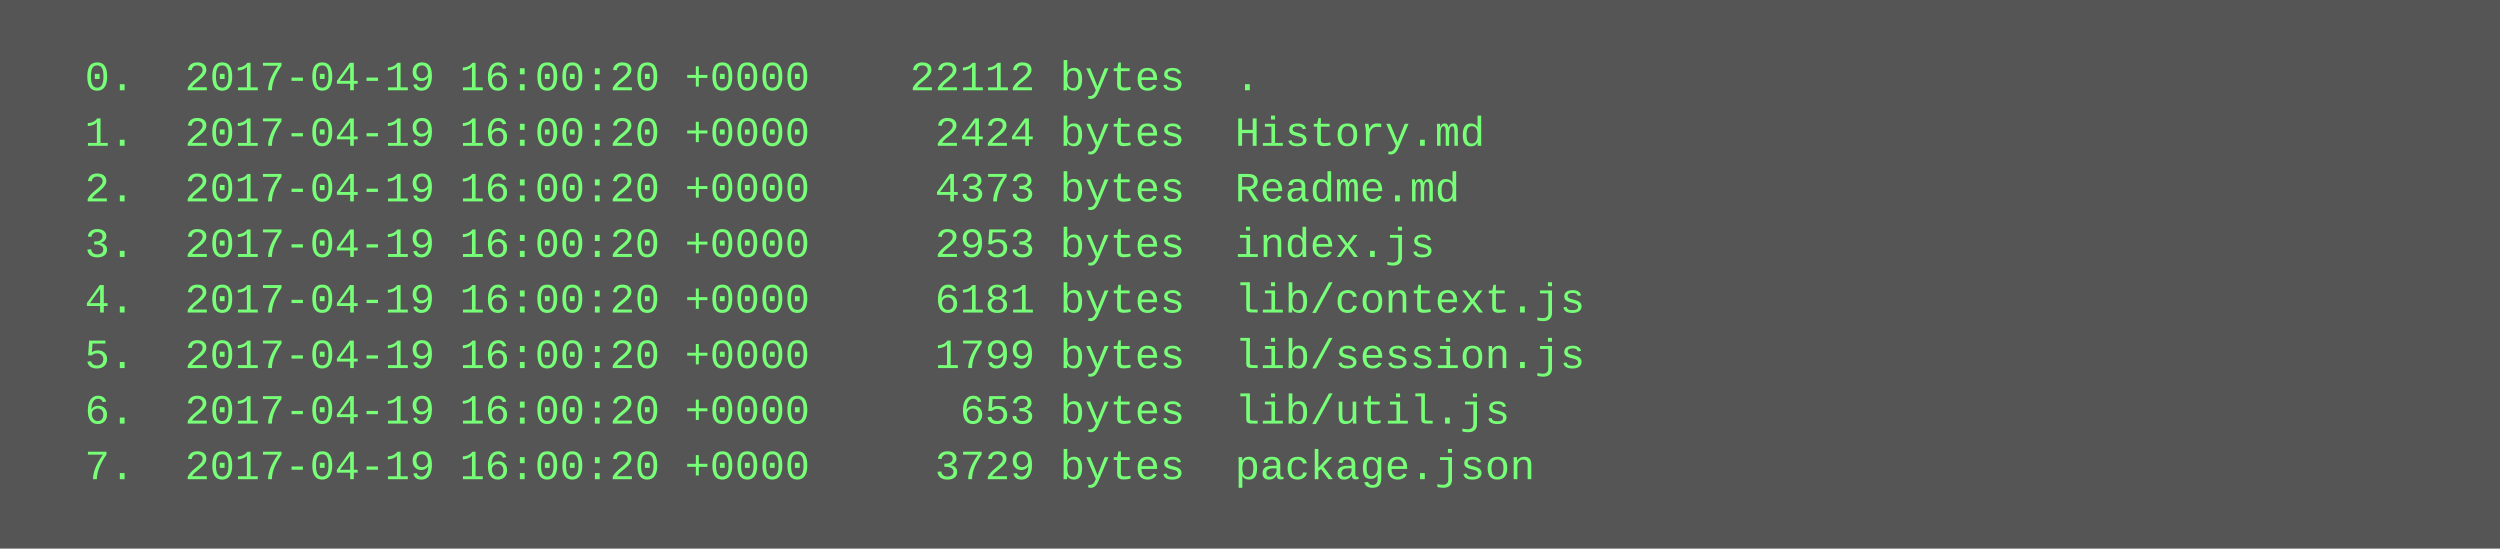
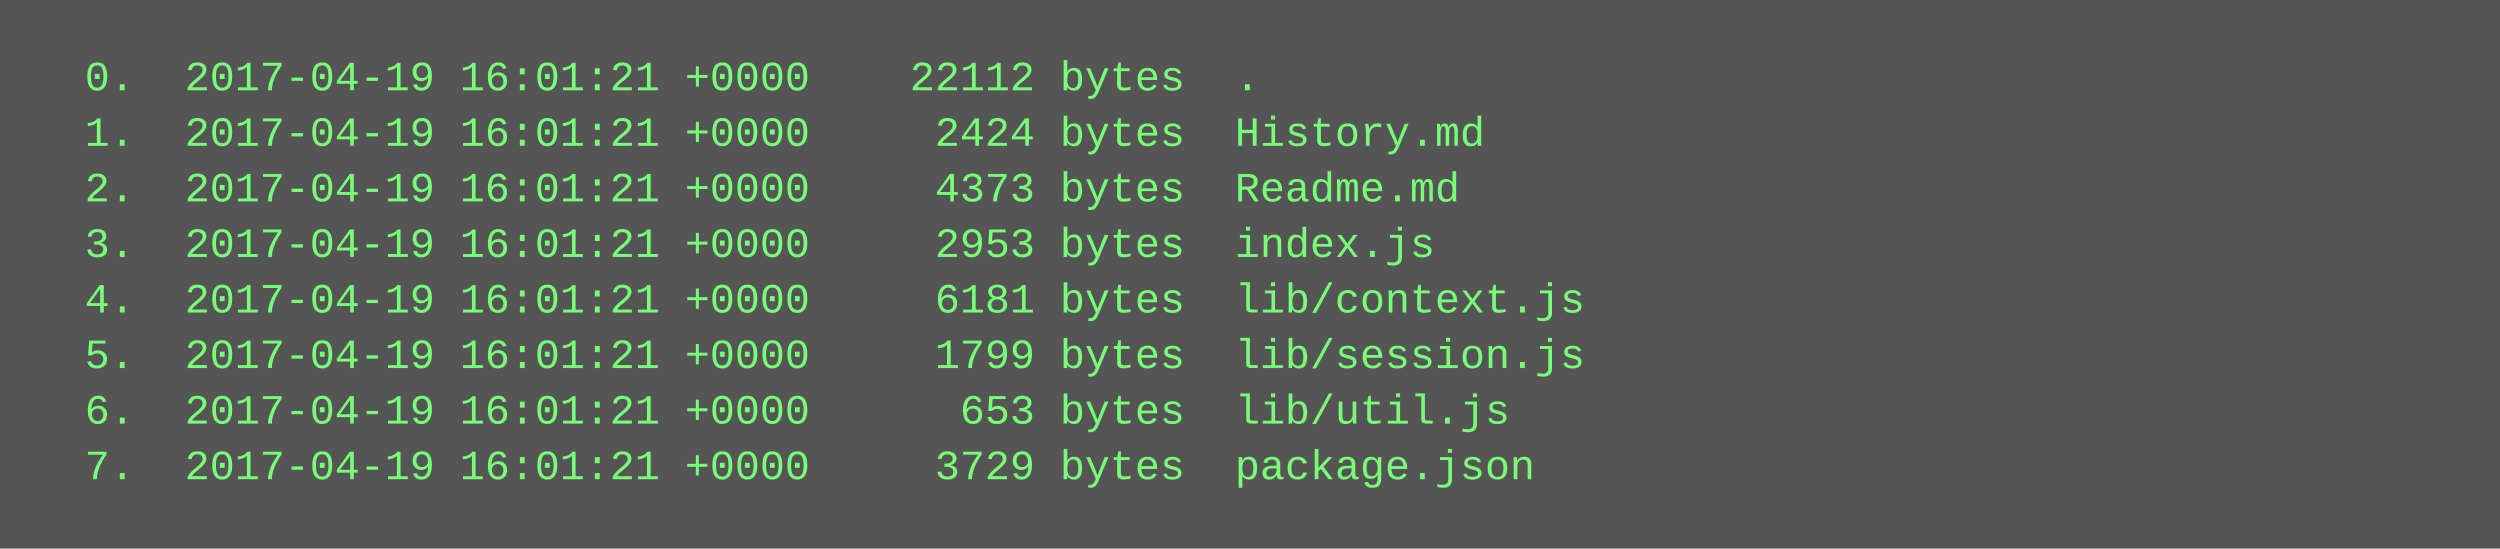
<svg xmlns="http://www.w3.org/2000/svg" height="158" width="720">
  <rect height="158" fill="#555" width="720" />
  <text fill="#7f7" font-family="Courier New" font-size="12" xml:space="preserve">
-     <tspan x="10" y="26">  0.  2017-04-19 16:00:20 +0000    22112 bytes  .</tspan>
-     <tspan x="10" y="42">  1.  2017-04-19 16:00:20 +0000     2424 bytes  History.md</tspan>
-     <tspan x="10" y="58">  2.  2017-04-19 16:00:20 +0000     4373 bytes  Readme.md</tspan>
-     <tspan x="10" y="74">  3.  2017-04-19 16:00:20 +0000     2953 bytes  index.js</tspan>
-     <tspan x="10" y="90">  4.  2017-04-19 16:00:20 +0000     6181 bytes  lib/context.js</tspan>
-     <tspan x="10" y="106">  5.  2017-04-19 16:00:20 +0000     1799 bytes  lib/session.js</tspan>
-     <tspan x="10" y="122">  6.  2017-04-19 16:00:20 +0000      653 bytes  lib/util.js</tspan>
-     <tspan x="10" y="138">  7.  2017-04-19 16:00:20 +0000     3729 bytes  package.json</tspan>
+     <tspan x="10" y="26">  0.  2017-04-19 16:01:21 +0000    22112 bytes  .</tspan>
+     <tspan x="10" y="42">  1.  2017-04-19 16:01:21 +0000     2424 bytes  History.md</tspan>
+     <tspan x="10" y="58">  2.  2017-04-19 16:01:21 +0000     4373 bytes  Readme.md</tspan>
+     <tspan x="10" y="74">  3.  2017-04-19 16:01:21 +0000     2953 bytes  index.js</tspan>
+     <tspan x="10" y="90">  4.  2017-04-19 16:01:21 +0000     6181 bytes  lib/context.js</tspan>
+     <tspan x="10" y="106">  5.  2017-04-19 16:01:21 +0000     1799 bytes  lib/session.js</tspan>
+     <tspan x="10" y="122">  6.  2017-04-19 16:01:21 +0000      653 bytes  lib/util.js</tspan>
+     <tspan x="10" y="138">  7.  2017-04-19 16:01:21 +0000     3729 bytes  package.json</tspan>
  </text>
</svg>
